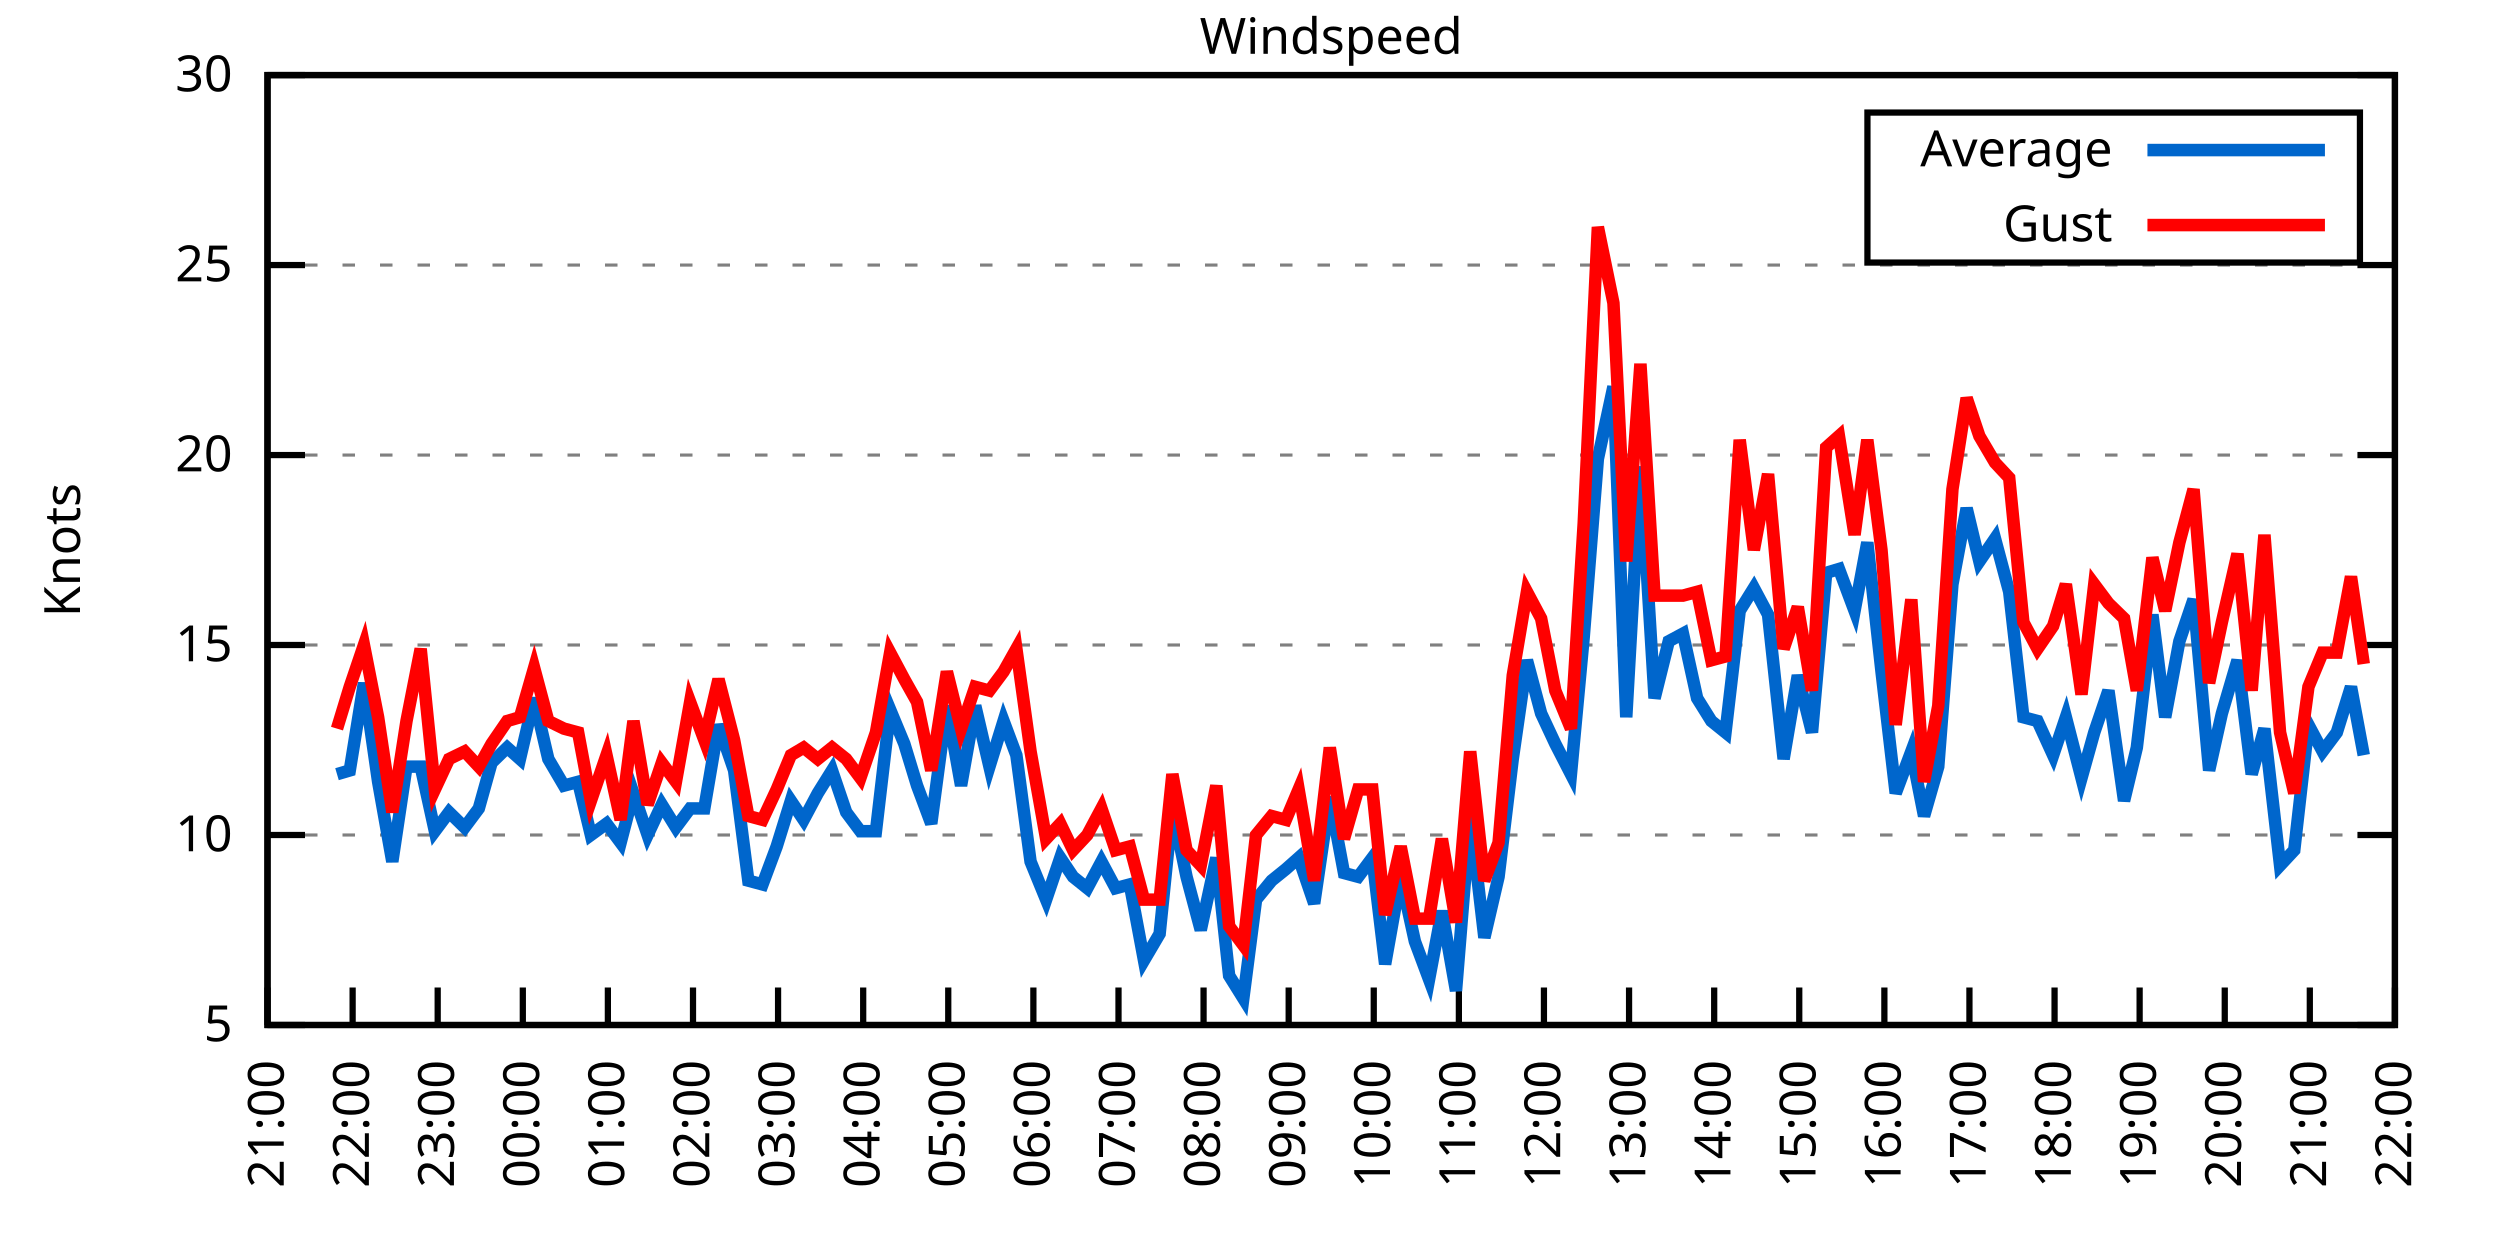
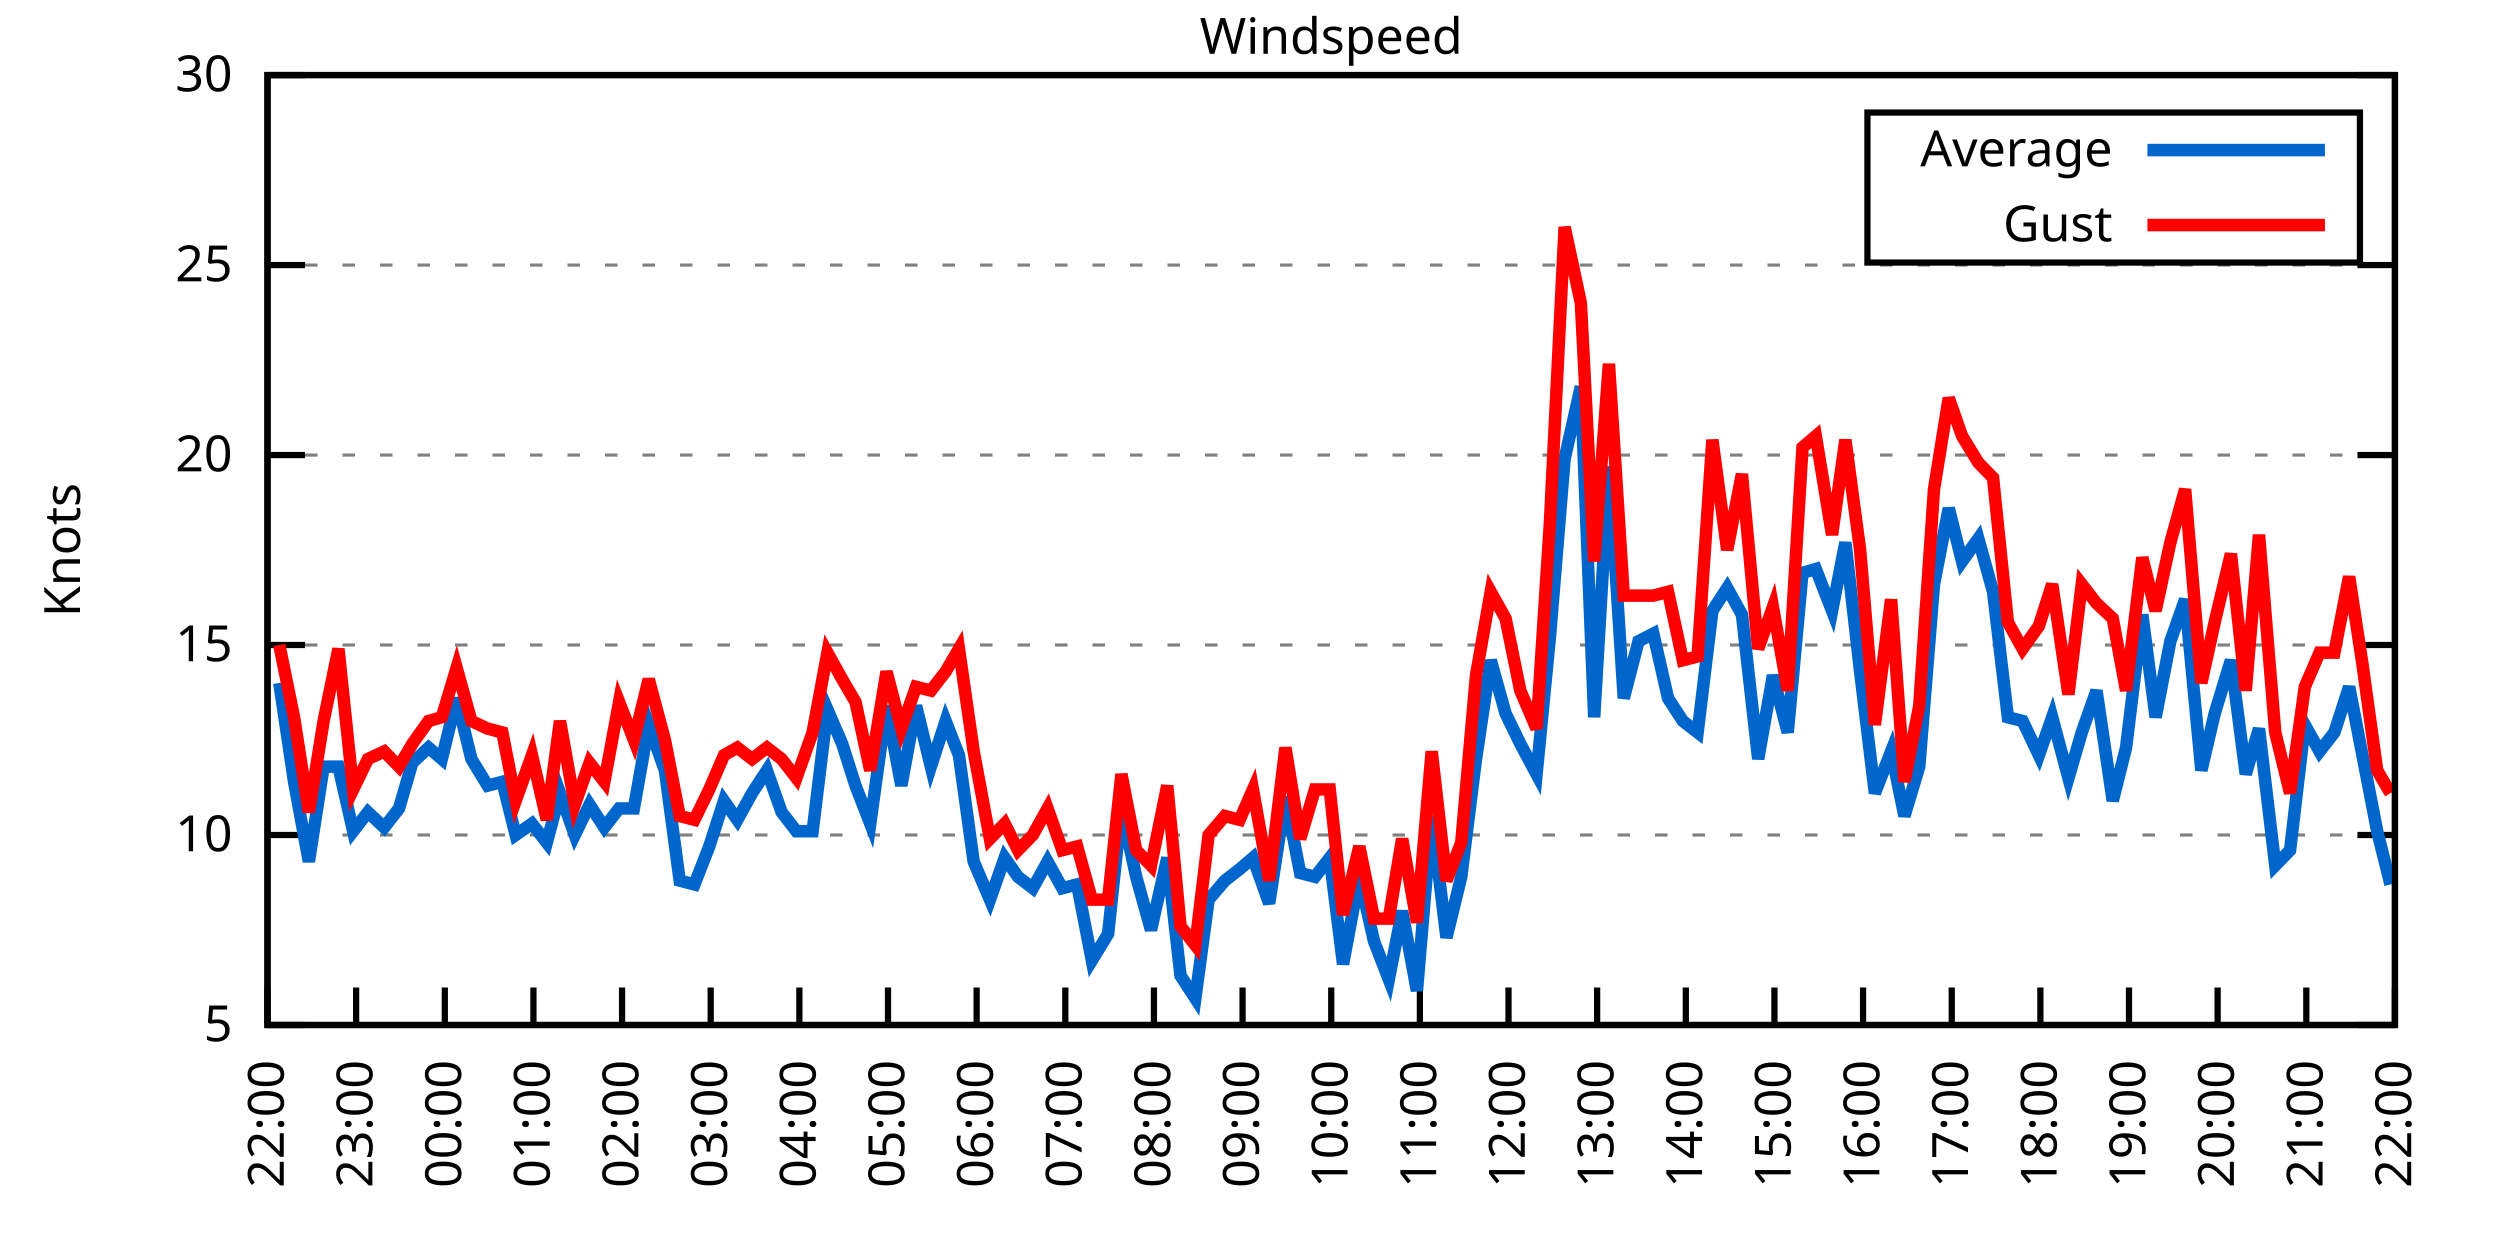
<svg xmlns="http://www.w3.org/2000/svg" xmlns:xlink="http://www.w3.org/1999/xlink" width="400" height="200" viewBox="0 0 400 200">
  <g id="gnuplot_canvas">
    <rect x="0" y="0" width="400" height="200" fill="none" />
    <defs>
      <circle id="gpDot" r="0.5" stroke-width="0.5" stroke="currentColor" />
      <path id="gpPt0" stroke-width="0.333" stroke="currentColor" d="M-1,0 h2 M0,-1 v2" />
      <path id="gpPt1" stroke-width="0.333" stroke="currentColor" d="M-1,-1 L1,1 M1,-1 L-1,1" />
      <path id="gpPt2" stroke-width="0.333" stroke="currentColor" d="M-1,0 L1,0 M0,-1 L0,1 M-1,-1 L1,1 M-1,1 L1,-1" />
      <rect id="gpPt3" stroke-width="0.333" stroke="currentColor" x="-1" y="-1" width="2" height="2" />
      <rect id="gpPt4" stroke-width="0.333" stroke="currentColor" fill="currentColor" x="-1" y="-1" width="2" height="2" />
      <circle id="gpPt5" stroke-width="0.333" stroke="currentColor" cx="0" cy="0" r="1" />
      <use xlink:href="#gpPt5" id="gpPt6" fill="currentColor" stroke="none" />
      <path id="gpPt7" stroke-width="0.333" stroke="currentColor" d="M0,-1.33 L-1.33,0.67 L1.33,0.67 z" />
      <use xlink:href="#gpPt7" id="gpPt8" fill="currentColor" stroke="none" />
      <use xlink:href="#gpPt7" id="gpPt9" stroke="currentColor" transform="rotate(180)" />
      <use xlink:href="#gpPt9" id="gpPt10" fill="currentColor" stroke="none" />
      <use xlink:href="#gpPt3" id="gpPt11" stroke="currentColor" transform="rotate(45)" />
      <use xlink:href="#gpPt11" id="gpPt12" fill="currentColor" stroke="none" />
      <path id="gpPt13" stroke-width="0.333" stroke="currentColor" d="M0,1.330 L1.265,0.411 L0.782,-1.067 L-0.782,-1.076 L-1.265,0.411 z" />
      <use xlink:href="#gpPt13" id="gpPt14" fill="currentColor" stroke="none" />
      <filter id="textbox" filterUnits="objectBoundingBox" x="0" y="0" height="1" width="1">
        <feFlood flood-color="white" flood-opacity="1" result="bgnd" />
        <feComposite in="SourceGraphic" in2="bgnd" operator="atop" />
      </filter>
      <filter id="greybox" filterUnits="objectBoundingBox" x="0" y="0" height="1" width="1">
        <feFlood flood-color="lightgrey" flood-opacity="1" result="grey" />
        <feComposite in="SourceGraphic" in2="grey" operator="atop" />
      </filter>
    </defs>
    <g fill="none" color="white" stroke="currentColor" stroke-width="1.00" stroke-linecap="butt" stroke-linejoin="miter">
</g>
    <g fill="none" color="black" stroke="currentColor" stroke-width="1.00" stroke-linecap="butt" stroke-linejoin="miter">
      <g stroke="none" shape-rendering="crispEdges">
        <polygon fill="rgb(255, 255, 255)" points="42.80,164.00 383.18,164.00 383.18,12.02 42.80,12.02 " />
      </g>
    </g>
    <g fill="none" color="black" stroke="currentColor" stroke-width="1.00" stroke-linecap="butt" stroke-linejoin="miter">
</g>
    <g fill="none" color="black" stroke="black" stroke-width="0.50" stroke-linecap="butt" stroke-linejoin="miter">
</g>
    <g fill="none" color="gray" stroke="currentColor" stroke-width="0.50" stroke-linecap="butt" stroke-linejoin="miter">
      <path stroke="gray" stroke-dasharray="2,4" class="gridline" d="M42.80,164.00 L383.19,164.00  " />
    </g>
    <g fill="none" color="gray" stroke="gray" stroke-width="1.00" stroke-linecap="butt" stroke-linejoin="miter">
</g>
    <g fill="none" color="black" stroke="currentColor" stroke-width="1.00" stroke-linecap="butt" stroke-linejoin="miter">
      <path stroke="black" d="M42.80,164.00 L48.80,164.00 M383.19,164.00 L377.19,164.00  " />
      <g transform="translate(37.20,166.60)" stroke="none" fill="black" font-family="Sans" font-size="8.00" text-anchor="end">
        <text>
          <tspan font-family="Sans"> 5</tspan>
        </text>
      </g>
    </g>
    <g fill="none" color="black" stroke="currentColor" stroke-width="1.00" stroke-linecap="butt" stroke-linejoin="miter">
</g>
    <g fill="none" color="black" stroke="black" stroke-width="0.50" stroke-linecap="butt" stroke-linejoin="miter">
</g>
    <g fill="none" color="gray" stroke="currentColor" stroke-width="0.50" stroke-linecap="butt" stroke-linejoin="miter">
      <path stroke="gray" stroke-dasharray="2,4" class="gridline" d="M42.80,133.60 L383.19,133.60  " />
    </g>
    <g fill="none" color="gray" stroke="gray" stroke-width="1.00" stroke-linecap="butt" stroke-linejoin="miter">
</g>
    <g fill="none" color="black" stroke="currentColor" stroke-width="1.00" stroke-linecap="butt" stroke-linejoin="miter">
      <path stroke="black" d="M42.80,133.60 L48.80,133.60 M383.19,133.60 L377.19,133.60  " />
      <g transform="translate(37.20,136.20)" stroke="none" fill="black" font-family="Sans" font-size="8.00" text-anchor="end">
        <text>
          <tspan font-family="Sans"> 10</tspan>
        </text>
      </g>
    </g>
    <g fill="none" color="black" stroke="currentColor" stroke-width="1.00" stroke-linecap="butt" stroke-linejoin="miter">
</g>
    <g fill="none" color="black" stroke="black" stroke-width="0.50" stroke-linecap="butt" stroke-linejoin="miter">
</g>
    <g fill="none" color="gray" stroke="currentColor" stroke-width="0.50" stroke-linecap="butt" stroke-linejoin="miter">
      <path stroke="gray" stroke-dasharray="2,4" class="gridline" d="M42.80,103.20 L383.19,103.20  " />
    </g>
    <g fill="none" color="gray" stroke="gray" stroke-width="1.00" stroke-linecap="butt" stroke-linejoin="miter">
</g>
    <g fill="none" color="black" stroke="currentColor" stroke-width="1.00" stroke-linecap="butt" stroke-linejoin="miter">
      <path stroke="black" d="M42.80,103.20 L48.80,103.20 M383.19,103.20 L377.19,103.20  " />
      <g transform="translate(37.20,105.80)" stroke="none" fill="black" font-family="Sans" font-size="8.00" text-anchor="end">
        <text>
          <tspan font-family="Sans"> 15</tspan>
        </text>
      </g>
    </g>
    <g fill="none" color="black" stroke="currentColor" stroke-width="1.00" stroke-linecap="butt" stroke-linejoin="miter">
</g>
    <g fill="none" color="black" stroke="black" stroke-width="0.50" stroke-linecap="butt" stroke-linejoin="miter">
</g>
    <g fill="none" color="gray" stroke="currentColor" stroke-width="0.50" stroke-linecap="butt" stroke-linejoin="miter">
      <path stroke="gray" stroke-dasharray="2,4" class="gridline" d="M42.80,72.81 L383.19,72.81  " />
    </g>
    <g fill="none" color="gray" stroke="gray" stroke-width="1.00" stroke-linecap="butt" stroke-linejoin="miter">
</g>
    <g fill="none" color="black" stroke="currentColor" stroke-width="1.00" stroke-linecap="butt" stroke-linejoin="miter">
      <path stroke="black" d="M42.80,72.81 L48.80,72.81 M383.19,72.81 L377.19,72.81  " />
      <g transform="translate(37.20,75.41)" stroke="none" fill="black" font-family="Sans" font-size="8.00" text-anchor="end">
        <text>
          <tspan font-family="Sans"> 20</tspan>
        </text>
      </g>
    </g>
    <g fill="none" color="black" stroke="currentColor" stroke-width="1.00" stroke-linecap="butt" stroke-linejoin="miter">
</g>
    <g fill="none" color="black" stroke="black" stroke-width="0.50" stroke-linecap="butt" stroke-linejoin="miter">
</g>
    <g fill="none" color="gray" stroke="currentColor" stroke-width="0.50" stroke-linecap="butt" stroke-linejoin="miter">
      <path stroke="gray" stroke-dasharray="2,4" class="gridline" d="M42.80,42.41 L383.19,42.41  " />
    </g>
    <g fill="none" color="gray" stroke="gray" stroke-width="1.00" stroke-linecap="butt" stroke-linejoin="miter">
</g>
    <g fill="none" color="black" stroke="currentColor" stroke-width="1.00" stroke-linecap="butt" stroke-linejoin="miter">
      <path stroke="black" d="M42.80,42.41 L48.80,42.41 M383.19,42.41 L377.19,42.41  " />
      <g transform="translate(37.20,45.01)" stroke="none" fill="black" font-family="Sans" font-size="8.00" text-anchor="end">
        <text>
          <tspan font-family="Sans"> 25</tspan>
        </text>
      </g>
    </g>
    <g fill="none" color="black" stroke="currentColor" stroke-width="1.00" stroke-linecap="butt" stroke-linejoin="miter">
</g>
    <g fill="none" color="black" stroke="black" stroke-width="0.50" stroke-linecap="butt" stroke-linejoin="miter">
</g>
    <g fill="none" color="gray" stroke="currentColor" stroke-width="0.50" stroke-linecap="butt" stroke-linejoin="miter">
      <path stroke="gray" stroke-dasharray="2,4" class="gridline" d="M42.80,12.01 L383.19,12.01  " />
    </g>
    <g fill="none" color="gray" stroke="gray" stroke-width="1.00" stroke-linecap="butt" stroke-linejoin="miter">
</g>
    <g fill="none" color="black" stroke="currentColor" stroke-width="1.00" stroke-linecap="butt" stroke-linejoin="miter">
      <path stroke="black" d="M42.80,12.01 L48.80,12.01 M383.19,12.01 L377.19,12.01  " />
      <g transform="translate(37.20,14.61)" stroke="none" fill="black" font-family="Sans" font-size="8.00" text-anchor="end">
        <text>
          <tspan font-family="Sans"> 30</tspan>
        </text>
      </g>
    </g>
    <g fill="none" color="black" stroke="currentColor" stroke-width="1.00" stroke-linecap="butt" stroke-linejoin="miter">
      <path stroke="black" d="M42.80,164.00 L42.80,158.00  " />
      <g transform="translate(45.40,169.60) rotate(270.00)" stroke="none" fill="black" font-family="Sans" font-size="8.00" text-anchor="end">
        <text>
-           <tspan font-family="Sans">21:00</tspan>
-         </text>
-       </g>
-     </g>
-     <g fill="none" color="black" stroke="currentColor" stroke-width="1.00" stroke-linecap="butt" stroke-linejoin="miter">
-       <path stroke="black" d="M56.42,164.00 L56.42,158.00  " />
-       <g transform="translate(59.02,169.60) rotate(270.00)" stroke="none" fill="black" font-family="Sans" font-size="8.00" text-anchor="end">
-         <text>
          <tspan font-family="Sans">22:00</tspan>
        </text>
      </g>
    </g>
    <g fill="none" color="black" stroke="currentColor" stroke-width="1.00" stroke-linecap="butt" stroke-linejoin="miter">
-       <path stroke="black" d="M70.03,164.00 L70.03,158.00  " />
-       <g transform="translate(72.63,169.60) rotate(270.00)" stroke="none" fill="black" font-family="Sans" font-size="8.00" text-anchor="end">
+       <path stroke="black" d="M56.98,164.00 L56.98,158.00  " />
+       <g transform="translate(59.58,169.60) rotate(270.00)" stroke="none" fill="black" font-family="Sans" font-size="8.00" text-anchor="end">
        <text>
          <tspan font-family="Sans">23:00</tspan>
        </text>
      </g>
    </g>
    <g fill="none" color="black" stroke="currentColor" stroke-width="1.00" stroke-linecap="butt" stroke-linejoin="miter">
-       <path stroke="black" d="M83.65,164.00 L83.65,158.00  " />
-       <g transform="translate(86.25,169.60) rotate(270.00)" stroke="none" fill="black" font-family="Sans" font-size="8.00" text-anchor="end">
+       <path stroke="black" d="M71.17,164.00 L71.17,158.00  " />
+       <g transform="translate(73.77,169.60) rotate(270.00)" stroke="none" fill="black" font-family="Sans" font-size="8.00" text-anchor="end">
        <text>
          <tspan font-family="Sans">00:00</tspan>
        </text>
      </g>
    </g>
    <g fill="none" color="black" stroke="currentColor" stroke-width="1.00" stroke-linecap="butt" stroke-linejoin="miter">
-       <path stroke="black" d="M97.26,164.00 L97.26,158.00  " />
-       <g transform="translate(99.86,169.60) rotate(270.00)" stroke="none" fill="black" font-family="Sans" font-size="8.00" text-anchor="end">
+       <path stroke="black" d="M85.35,164.00 L85.35,158.00  " />
+       <g transform="translate(87.95,169.60) rotate(270.00)" stroke="none" fill="black" font-family="Sans" font-size="8.00" text-anchor="end">
        <text>
          <tspan font-family="Sans">01:00</tspan>
        </text>
      </g>
    </g>
    <g fill="none" color="black" stroke="currentColor" stroke-width="1.00" stroke-linecap="butt" stroke-linejoin="miter">
-       <path stroke="black" d="M110.88,164.00 L110.88,158.00  " />
-       <g transform="translate(113.48,169.60) rotate(270.00)" stroke="none" fill="black" font-family="Sans" font-size="8.00" text-anchor="end">
+       <path stroke="black" d="M99.53,164.00 L99.53,158.00  " />
+       <g transform="translate(102.13,169.60) rotate(270.00)" stroke="none" fill="black" font-family="Sans" font-size="8.00" text-anchor="end">
        <text>
          <tspan font-family="Sans">02:00</tspan>
        </text>
      </g>
    </g>
    <g fill="none" color="black" stroke="currentColor" stroke-width="1.00" stroke-linecap="butt" stroke-linejoin="miter">
-       <path stroke="black" d="M124.49,164.00 L124.49,158.00  " />
-       <g transform="translate(127.09,169.60) rotate(270.00)" stroke="none" fill="black" font-family="Sans" font-size="8.00" text-anchor="end">
+       <path stroke="black" d="M113.71,164.00 L113.71,158.00  " />
+       <g transform="translate(116.31,169.60) rotate(270.00)" stroke="none" fill="black" font-family="Sans" font-size="8.00" text-anchor="end">
        <text>
          <tspan font-family="Sans">03:00</tspan>
        </text>
      </g>
    </g>
    <g fill="none" color="black" stroke="currentColor" stroke-width="1.00" stroke-linecap="butt" stroke-linejoin="miter">
-       <path stroke="black" d="M138.11,164.00 L138.11,158.00  " />
-       <g transform="translate(140.71,169.60) rotate(270.00)" stroke="none" fill="black" font-family="Sans" font-size="8.00" text-anchor="end">
+       <path stroke="black" d="M127.90,164.00 L127.90,158.00  " />
+       <g transform="translate(130.50,169.60) rotate(270.00)" stroke="none" fill="black" font-family="Sans" font-size="8.00" text-anchor="end">
        <text>
          <tspan font-family="Sans">04:00</tspan>
        </text>
      </g>
    </g>
    <g fill="none" color="black" stroke="currentColor" stroke-width="1.00" stroke-linecap="butt" stroke-linejoin="miter">
-       <path stroke="black" d="M151.72,164.00 L151.72,158.00  " />
-       <g transform="translate(154.32,169.60) rotate(270.00)" stroke="none" fill="black" font-family="Sans" font-size="8.00" text-anchor="end">
+       <path stroke="black" d="M142.08,164.00 L142.08,158.00  " />
+       <g transform="translate(144.68,169.60) rotate(270.00)" stroke="none" fill="black" font-family="Sans" font-size="8.00" text-anchor="end">
        <text>
          <tspan font-family="Sans">05:00</tspan>
        </text>
      </g>
    </g>
    <g fill="none" color="black" stroke="currentColor" stroke-width="1.00" stroke-linecap="butt" stroke-linejoin="miter">
-       <path stroke="black" d="M165.34,164.00 L165.34,158.00  " />
-       <g transform="translate(167.94,169.60) rotate(270.00)" stroke="none" fill="black" font-family="Sans" font-size="8.00" text-anchor="end">
+       <path stroke="black" d="M156.26,164.00 L156.26,158.00  " />
+       <g transform="translate(158.86,169.60) rotate(270.00)" stroke="none" fill="black" font-family="Sans" font-size="8.00" text-anchor="end">
        <text>
          <tspan font-family="Sans">06:00</tspan>
        </text>
      </g>
    </g>
    <g fill="none" color="black" stroke="currentColor" stroke-width="1.00" stroke-linecap="butt" stroke-linejoin="miter">
-       <path stroke="black" d="M178.96,164.00 L178.96,158.00  " />
-       <g transform="translate(181.56,169.60) rotate(270.00)" stroke="none" fill="black" font-family="Sans" font-size="8.00" text-anchor="end">
+       <path stroke="black" d="M170.45,164.00 L170.45,158.00  " />
+       <g transform="translate(173.05,169.60) rotate(270.00)" stroke="none" fill="black" font-family="Sans" font-size="8.00" text-anchor="end">
        <text>
          <tspan font-family="Sans">07:00</tspan>
        </text>
      </g>
    </g>
    <g fill="none" color="black" stroke="currentColor" stroke-width="1.00" stroke-linecap="butt" stroke-linejoin="miter">
-       <path stroke="black" d="M192.57,164.00 L192.57,158.00  " />
-       <g transform="translate(195.17,169.60) rotate(270.00)" stroke="none" fill="black" font-family="Sans" font-size="8.00" text-anchor="end">
+       <path stroke="black" d="M184.63,164.00 L184.63,158.00  " />
+       <g transform="translate(187.23,169.60) rotate(270.00)" stroke="none" fill="black" font-family="Sans" font-size="8.00" text-anchor="end">
        <text>
          <tspan font-family="Sans">08:00</tspan>
        </text>
      </g>
    </g>
    <g fill="none" color="black" stroke="currentColor" stroke-width="1.00" stroke-linecap="butt" stroke-linejoin="miter">
-       <path stroke="black" d="M206.19,164.00 L206.19,158.00  " />
-       <g transform="translate(208.79,169.60) rotate(270.00)" stroke="none" fill="black" font-family="Sans" font-size="8.00" text-anchor="end">
+       <path stroke="black" d="M198.81,164.00 L198.81,158.00  " />
+       <g transform="translate(201.41,169.60) rotate(270.00)" stroke="none" fill="black" font-family="Sans" font-size="8.00" text-anchor="end">
        <text>
          <tspan font-family="Sans">09:00</tspan>
        </text>
      </g>
    </g>
    <g fill="none" color="black" stroke="currentColor" stroke-width="1.00" stroke-linecap="butt" stroke-linejoin="miter">
-       <path stroke="black" d="M219.80,164.00 L219.80,158.00  " />
-       <g transform="translate(222.40,169.60) rotate(270.00)" stroke="none" fill="black" font-family="Sans" font-size="8.00" text-anchor="end">
+       <path stroke="black" d="M213.00,164.00 L213.00,158.00  " />
+       <g transform="translate(215.60,169.60) rotate(270.00)" stroke="none" fill="black" font-family="Sans" font-size="8.00" text-anchor="end">
        <text>
          <tspan font-family="Sans">10:00</tspan>
        </text>
      </g>
    </g>
    <g fill="none" color="black" stroke="currentColor" stroke-width="1.00" stroke-linecap="butt" stroke-linejoin="miter">
-       <path stroke="black" d="M233.42,164.00 L233.42,158.00  " />
-       <g transform="translate(236.02,169.60) rotate(270.00)" stroke="none" fill="black" font-family="Sans" font-size="8.00" text-anchor="end">
+       <path stroke="black" d="M227.18,164.00 L227.18,158.00  " />
+       <g transform="translate(229.78,169.60) rotate(270.00)" stroke="none" fill="black" font-family="Sans" font-size="8.00" text-anchor="end">
        <text>
          <tspan font-family="Sans">11:00</tspan>
        </text>
      </g>
    </g>
    <g fill="none" color="black" stroke="currentColor" stroke-width="1.00" stroke-linecap="butt" stroke-linejoin="miter">
-       <path stroke="black" d="M247.03,164.00 L247.03,158.00  " />
-       <g transform="translate(249.63,169.60) rotate(270.00)" stroke="none" fill="black" font-family="Sans" font-size="8.00" text-anchor="end">
+       <path stroke="black" d="M241.36,164.00 L241.36,158.00  " />
+       <g transform="translate(243.96,169.60) rotate(270.00)" stroke="none" fill="black" font-family="Sans" font-size="8.00" text-anchor="end">
        <text>
          <tspan font-family="Sans">12:00</tspan>
        </text>
      </g>
    </g>
    <g fill="none" color="black" stroke="currentColor" stroke-width="1.00" stroke-linecap="butt" stroke-linejoin="miter">
-       <path stroke="black" d="M260.65,164.00 L260.65,158.00  " />
-       <g transform="translate(263.25,169.60) rotate(270.00)" stroke="none" fill="black" font-family="Sans" font-size="8.00" text-anchor="end">
+       <path stroke="black" d="M255.54,164.00 L255.54,158.00  " />
+       <g transform="translate(258.14,169.60) rotate(270.00)" stroke="none" fill="black" font-family="Sans" font-size="8.00" text-anchor="end">
        <text>
          <tspan font-family="Sans">13:00</tspan>
        </text>
      </g>
    </g>
    <g fill="none" color="black" stroke="currentColor" stroke-width="1.00" stroke-linecap="butt" stroke-linejoin="miter">
-       <path stroke="black" d="M274.27,164.00 L274.27,158.00  " />
-       <g transform="translate(276.87,169.60) rotate(270.00)" stroke="none" fill="black" font-family="Sans" font-size="8.00" text-anchor="end">
+       <path stroke="black" d="M269.73,164.00 L269.73,158.00  " />
+       <g transform="translate(272.33,169.60) rotate(270.00)" stroke="none" fill="black" font-family="Sans" font-size="8.00" text-anchor="end">
        <text>
          <tspan font-family="Sans">14:00</tspan>
        </text>
      </g>
    </g>
    <g fill="none" color="black" stroke="currentColor" stroke-width="1.00" stroke-linecap="butt" stroke-linejoin="miter">
-       <path stroke="black" d="M287.88,164.00 L287.88,158.00  " />
-       <g transform="translate(290.48,169.60) rotate(270.00)" stroke="none" fill="black" font-family="Sans" font-size="8.00" text-anchor="end">
+       <path stroke="black" d="M283.91,164.00 L283.91,158.00  " />
+       <g transform="translate(286.51,169.60) rotate(270.00)" stroke="none" fill="black" font-family="Sans" font-size="8.00" text-anchor="end">
        <text>
          <tspan font-family="Sans">15:00</tspan>
        </text>
      </g>
    </g>
    <g fill="none" color="black" stroke="currentColor" stroke-width="1.00" stroke-linecap="butt" stroke-linejoin="miter">
-       <path stroke="black" d="M301.50,164.00 L301.50,158.00  " />
-       <g transform="translate(304.10,169.60) rotate(270.00)" stroke="none" fill="black" font-family="Sans" font-size="8.00" text-anchor="end">
+       <path stroke="black" d="M298.09,164.00 L298.09,158.00  " />
+       <g transform="translate(300.69,169.60) rotate(270.00)" stroke="none" fill="black" font-family="Sans" font-size="8.00" text-anchor="end">
        <text>
          <tspan font-family="Sans">16:00</tspan>
        </text>
      </g>
    </g>
    <g fill="none" color="black" stroke="currentColor" stroke-width="1.00" stroke-linecap="butt" stroke-linejoin="miter">
-       <path stroke="black" d="M315.11,164.00 L315.11,158.00  " />
-       <g transform="translate(317.71,169.60) rotate(270.00)" stroke="none" fill="black" font-family="Sans" font-size="8.00" text-anchor="end">
+       <path stroke="black" d="M312.28,164.00 L312.28,158.00  " />
+       <g transform="translate(314.88,169.60) rotate(270.00)" stroke="none" fill="black" font-family="Sans" font-size="8.00" text-anchor="end">
        <text>
          <tspan font-family="Sans">17:00</tspan>
        </text>
      </g>
    </g>
    <g fill="none" color="black" stroke="currentColor" stroke-width="1.00" stroke-linecap="butt" stroke-linejoin="miter">
-       <path stroke="black" d="M328.73,164.00 L328.73,158.00  " />
-       <g transform="translate(331.33,169.60) rotate(270.00)" stroke="none" fill="black" font-family="Sans" font-size="8.00" text-anchor="end">
+       <path stroke="black" d="M326.46,164.00 L326.46,158.00  " />
+       <g transform="translate(329.06,169.60) rotate(270.00)" stroke="none" fill="black" font-family="Sans" font-size="8.00" text-anchor="end">
        <text>
          <tspan font-family="Sans">18:00</tspan>
        </text>
      </g>
    </g>
    <g fill="none" color="black" stroke="currentColor" stroke-width="1.00" stroke-linecap="butt" stroke-linejoin="miter">
-       <path stroke="black" d="M342.34,164.00 L342.34,158.00  " />
-       <g transform="translate(344.94,169.60) rotate(270.00)" stroke="none" fill="black" font-family="Sans" font-size="8.00" text-anchor="end">
+       <path stroke="black" d="M340.64,164.00 L340.64,158.00  " />
+       <g transform="translate(343.24,169.60) rotate(270.00)" stroke="none" fill="black" font-family="Sans" font-size="8.00" text-anchor="end">
        <text>
          <tspan font-family="Sans">19:00</tspan>
        </text>
      </g>
    </g>
    <g fill="none" color="black" stroke="currentColor" stroke-width="1.00" stroke-linecap="butt" stroke-linejoin="miter">
-       <path stroke="black" d="M355.96,164.00 L355.96,158.00  " />
-       <g transform="translate(358.56,169.60) rotate(270.00)" stroke="none" fill="black" font-family="Sans" font-size="8.00" text-anchor="end">
+       <path stroke="black" d="M354.82,164.00 L354.82,158.00  " />
+       <g transform="translate(357.42,169.60) rotate(270.00)" stroke="none" fill="black" font-family="Sans" font-size="8.00" text-anchor="end">
        <text>
          <tspan font-family="Sans">20:00</tspan>
        </text>
      </g>
    </g>
    <g fill="none" color="black" stroke="currentColor" stroke-width="1.00" stroke-linecap="butt" stroke-linejoin="miter">
-       <path stroke="black" d="M369.57,164.00 L369.57,158.00  " />
-       <g transform="translate(372.17,169.60) rotate(270.00)" stroke="none" fill="black" font-family="Sans" font-size="8.00" text-anchor="end">
+       <path stroke="black" d="M369.01,164.00 L369.01,158.00  " />
+       <g transform="translate(371.61,169.60) rotate(270.00)" stroke="none" fill="black" font-family="Sans" font-size="8.00" text-anchor="end">
        <text>
          <tspan font-family="Sans">21:00</tspan>
        </text>
      </g>
    </g>
    <g fill="none" color="black" stroke="currentColor" stroke-width="1.00" stroke-linecap="butt" stroke-linejoin="miter">
      <path stroke="black" d="M383.19,164.00 L383.19,158.00  " />
      <g transform="translate(385.79,169.60) rotate(270.00)" stroke="none" fill="black" font-family="Sans" font-size="8.00" text-anchor="end">
        <text>
          <tspan font-family="Sans">22:00</tspan>
        </text>
      </g>
    </g>
    <g fill="none" color="black" stroke="currentColor" stroke-width="1.00" stroke-linecap="butt" stroke-linejoin="miter">
</g>
    <g fill="none" color="black" stroke="currentColor" stroke-width="1.00" stroke-linecap="butt" stroke-linejoin="miter">
      <path stroke="black" d="M42.80,12.01 L42.80,164.00 L383.19,164.00 L383.19,12.01 L42.80,12.01 Z  " />
    </g>
    <g fill="none" color="black" stroke="currentColor" stroke-width="1.00" stroke-linecap="butt" stroke-linejoin="miter">
</g>
    <g fill="none" color="black" stroke="currentColor" stroke-width="1.00" stroke-linecap="butt" stroke-linejoin="miter">
      <path stroke="black" d="M298.79,42.01 L298.79,18.01 L377.59,18.01 L377.59,42.01 L298.79,42.01 Z  " />
    </g>
    <g id="Windspeed_plot_1">
      <g fill="none" color="white" stroke="black" stroke-width="2.00" stroke-linecap="butt" stroke-linejoin="miter">
</g>
      <g fill="none" color="black" stroke="currentColor" stroke-width="2.00" stroke-linecap="butt" stroke-linejoin="miter">
        <g transform="translate(337.99,26.61)" stroke="none" fill="black" font-family="Sans" font-size="8.00" text-anchor="end">
          <text>
            <tspan font-family="Sans">Average</tspan>
          </text>
        </g>
      </g>
      <g fill="none" color="black" stroke="currentColor" stroke-width="2.00" stroke-linecap="butt" stroke-linejoin="miter">
-         <path stroke="rgb(  0, 102, 204)" d="M343.59,24.01 L371.99,24.01 M53.92,123.87 L55.96,123.27 L58.23,109.28 L60.50,125.09 L62.77,137.86 L65.04,122.66   L67.31,122.66 L69.58,132.99 L71.85,129.95 L74.34,132.39 L76.61,129.35 L78.65,122.05 L81.15,119.62 L83.19,121.44   L85.46,111.72 L87.73,121.44 L90.23,125.70 L92.50,125.09 L94.54,133.60 L97.04,131.78 L99.30,134.82 L101.35,126.91   L103.62,133.60 L105.89,128.74 L108.15,132.39 L110.42,129.35 L112.69,129.35 L114.96,115.97 L117.46,123.27 L119.73,140.90   L122.00,141.51 L124.27,135.43 L126.54,128.13 L128.58,131.17 L130.85,126.91 L133.12,123.27 L135.39,129.95 L137.66,132.99   L140.15,132.99 L142.42,113.54 L144.69,119.01 L146.73,125.70 L149.00,131.78 L151.50,112.93 L153.77,125.70 L156.04,112.93   L158.31,122.66 L160.57,115.36 L162.62,120.83 L164.89,137.86 L167.38,143.94 L169.65,137.25 L171.69,140.29 L173.96,142.11   L176.23,137.86 L178.50,142.11 L180.77,141.51 L183.04,153.66 L185.54,149.41 L187.58,129.35 L189.85,140.29 L192.12,148.80   L194.61,137.25 L196.66,156.10 L198.93,159.74 L200.97,143.94 L203.46,140.90 L205.73,139.07 L207.78,137.25 L210.27,144.55   L212.77,127.52 L215.04,139.68 L217.31,140.29 L219.58,137.25 L221.62,154.27 L224.11,140.29 L226.38,150.62 L228.65,156.70   L230.70,145.76 L232.96,158.53 L235.23,130.56 L237.50,150.02 L239.77,140.29 L242.04,121.44 L244.31,105.64 L246.58,114.15   L248.85,119.01 L251.35,123.87 L253.39,101.99 L255.66,73.41 L258.15,61.86 L260.20,114.76 L262.47,74.63 L264.73,111.72   L267.00,102.60 L269.27,101.38 L271.54,111.72 L273.81,115.36 L276.08,117.19 L278.35,97.73 L280.62,94.08 L282.89,98.34   L285.38,121.44 L287.65,108.07 L289.92,117.19 L292.19,91.65 L294.23,91.04 L296.73,97.73 L298.77,86.79 L301.04,107.46   L303.31,126.91 L305.81,120.23 L307.85,130.56 L310.12,122.66 L312.39,93.48 L314.66,81.32 L316.70,89.83 L319.20,86.18   L321.47,94.69 L323.74,114.76 L326.00,115.36 L328.50,120.83 L330.54,114.76 L333.04,124.48 L335.08,117.19 L337.35,110.50   L339.85,128.13 L341.89,119.62 L344.39,98.34 L346.43,114.76 L348.70,102.60 L350.97,95.91 L353.46,123.27 L355.50,114.15   L358.00,105.64 L360.27,123.87 L362.31,116.58 L364.81,138.47 L367.08,136.03 L369.35,115.97 L371.62,120.23 L373.89,117.19   L376.16,109.89 L378.20,120.83  " />
+         <path stroke="rgb(  0, 102, 204)" d="M343.59,24.01 L371.99,24.01 M44.69,109.28 L47.05,125.09 L49.42,137.86 L51.78,122.66 L54.15,122.66 L56.51,132.99   L58.87,129.95 L61.47,132.39 L63.84,129.35 L65.97,122.05 L68.57,119.62 L70.69,121.44 L73.06,111.72 L75.42,121.44   L78.02,125.70 L80.38,125.09 L82.51,133.60 L85.11,131.78 L87.48,134.82 L89.60,126.91 L91.97,133.60 L94.33,128.74   L96.70,132.39 L99.06,129.35 L101.42,129.35 L103.79,115.97 L106.39,123.27 L108.75,140.90 L111.11,141.51 L113.48,135.43   L115.84,128.13 L117.97,131.17 L120.33,126.91 L122.70,123.27 L125.06,129.95 L127.42,132.99 L130.02,132.99 L132.39,113.54   L134.75,119.01 L136.88,125.70 L139.24,131.78 L141.84,112.93 L144.21,125.70 L146.57,112.93 L148.94,122.66 L151.30,115.36   L153.43,120.83 L155.79,137.86 L158.39,143.94 L160.75,137.25 L162.88,140.29 L165.25,142.11 L167.61,137.86 L169.97,142.11   L172.34,141.51 L174.70,153.66 L177.30,149.41 L179.43,129.35 L181.79,140.29 L184.16,148.80 L186.76,137.25 L188.88,156.10   L191.25,159.74 L193.38,143.94 L195.98,140.90 L198.34,139.07 L200.47,137.25 L203.07,144.55 L205.67,127.52 L208.03,139.68   L210.39,140.29 L212.76,137.25 L214.89,154.27 L217.49,140.29 L219.85,150.62 L222.21,156.70 L224.34,145.76 L226.71,158.53   L229.07,130.56 L231.43,150.02 L233.80,140.29 L236.16,121.44 L238.52,105.64 L240.89,114.15 L243.25,119.01 L245.85,123.87   L247.98,101.99 L250.34,73.41 L252.94,61.86 L255.07,114.76 L257.43,74.63 L259.80,111.72 L262.16,102.60 L264.53,101.38   L266.89,111.72 L269.25,115.36 L271.62,117.19 L273.98,97.73 L276.35,94.08 L278.71,98.34 L281.31,121.44 L283.67,108.07   L286.04,117.19 L288.40,91.65 L290.53,91.04 L293.13,97.73 L295.26,86.79 L297.62,107.46 L299.98,126.91 L302.58,120.23   L304.71,130.56 L307.08,122.66 L309.44,93.48 L311.80,81.32 L313.93,89.83 L316.53,86.18 L318.89,94.69 L321.26,114.76   L323.62,115.36 L326.22,120.83 L328.35,114.76 L330.95,124.48 L333.08,117.19 L335.44,110.50 L338.04,128.13 L340.17,119.62   L342.77,98.34 L344.90,114.76 L347.26,102.60 L349.62,95.91 L352.22,123.27 L354.35,114.15 L356.95,105.64 L359.32,123.87   L361.44,116.58 L364.04,138.47 L366.41,136.03 L368.77,115.97 L371.13,120.23 L373.50,117.19 L375.86,109.89 L377.99,120.83   L380.35,132.99 L382.48,141.51  " />
      </g>
    </g>
    <g id="Windspeed_plot_2">
      <g fill="none" color="black" stroke="currentColor" stroke-width="2.00" stroke-linecap="butt" stroke-linejoin="miter">
        <g transform="translate(337.99,38.61)" stroke="none" fill="black" font-family="Sans" font-size="8.00" text-anchor="end">
          <text>
            <tspan font-family="Sans">Gust</tspan>
          </text>
        </g>
      </g>
      <g fill="none" color="black" stroke="currentColor" stroke-width="2.00" stroke-linecap="butt" stroke-linejoin="miter">
-         <path stroke="rgb(255,   0,   0)" d="M343.59,36.01 L371.99,36.01 M53.92,116.58 L55.96,109.89 L58.23,103.20 L60.50,114.76 L62.77,129.95 L65.04,115.36   L67.31,103.81 L69.58,126.31 L71.85,121.44 L74.34,120.23 L76.61,122.66 L78.65,119.01 L81.15,115.36 L83.19,114.76   L85.46,106.85 L87.73,115.36 L90.23,116.58 L92.50,117.19 L94.54,128.13 L97.04,120.83 L99.30,131.17 L101.35,115.36   L103.62,128.74 L105.89,122.05 L108.15,125.09 L110.42,112.32 L112.69,118.40 L114.96,108.68 L117.46,118.40 L119.73,130.56   L122.00,131.17 L124.27,126.31 L126.54,120.83 L128.58,119.62 L130.85,121.44 L133.12,119.62 L135.39,121.44 L137.66,124.48   L140.15,117.19 L142.42,104.42 L144.69,108.68 L146.73,112.32 L149.00,123.27 L151.50,107.46 L153.77,116.58 L156.04,109.89   L158.31,110.50 L160.57,107.46 L162.62,103.81 L164.89,120.23 L167.38,134.21 L169.65,131.78 L171.69,136.03 L173.96,133.60   L176.23,129.35 L178.50,136.03 L180.77,135.43 L183.04,143.94 L185.54,143.94 L187.58,123.87 L189.85,136.03 L192.12,138.47   L194.61,125.70 L196.66,148.19 L198.93,151.23 L200.97,133.60 L203.46,130.56 L205.73,131.17 L207.78,126.31 L210.27,140.90   L212.77,119.62 L215.04,134.21 L217.31,126.31 L219.58,126.31 L221.62,146.37 L224.11,135.43 L226.38,146.98 L228.65,146.98   L230.70,134.21 L232.96,147.59 L235.23,120.23 L237.50,140.90 L239.77,134.82 L242.04,108.07 L244.31,94.69 L246.58,98.95   L248.85,110.50 L251.35,116.58 L253.39,83.75 L255.66,36.33 L258.15,48.49 L260.20,89.83 L262.47,58.21 L264.73,95.30   L267.00,95.30 L269.27,95.30 L271.54,94.69 L273.81,105.64 L276.08,105.03 L278.35,70.37 L280.62,88.00 L282.89,75.85   L285.38,103.81 L287.65,97.12 L289.92,110.50 L292.19,71.59 L294.23,69.77 L296.73,85.57 L298.77,70.37 L301.04,88.00   L303.31,115.97 L305.81,95.91 L307.85,125.09 L310.12,112.93 L312.39,78.28 L314.66,63.69 L316.70,69.77 L319.20,74.02   L321.47,76.45 L323.74,99.56 L326.00,103.81 L328.50,100.16 L330.54,93.48 L333.04,111.11 L335.08,93.48 L337.35,96.52   L339.85,98.95 L341.89,110.50 L344.39,89.22 L346.43,97.73 L348.70,86.79 L350.97,78.28 L353.46,109.28 L355.50,99.56   L358.00,88.61 L360.27,110.50 L362.31,85.57 L364.81,117.19 L367.08,126.91 L369.35,109.89 L371.62,104.42 L373.89,104.42   L376.16,92.26 L378.20,106.24  " />
+         <path stroke="rgb(255,   0,   0)" d="M343.59,36.01 L371.99,36.01 M44.69,103.20 L47.05,114.76 L49.42,129.95 L51.78,115.36 L54.15,103.81 L56.51,126.31   L58.87,121.44 L61.47,120.23 L63.84,122.66 L65.97,119.01 L68.57,115.36 L70.69,114.76 L73.06,106.85 L75.42,115.36   L78.02,116.58 L80.38,117.19 L82.51,128.13 L85.11,120.83 L87.48,131.17 L89.60,115.36 L91.97,128.74 L94.33,122.05   L96.70,125.09 L99.06,112.32 L101.42,118.40 L103.79,108.68 L106.39,118.40 L108.75,130.56 L111.11,131.17 L113.48,126.31   L115.84,120.83 L117.97,119.62 L120.33,121.44 L122.70,119.62 L125.06,121.44 L127.42,124.48 L130.02,117.19 L132.39,104.42   L134.75,108.68 L136.88,112.32 L139.24,123.27 L141.84,107.46 L144.21,116.58 L146.57,109.89 L148.94,110.50 L151.30,107.46   L153.43,103.81 L155.79,120.23 L158.39,134.21 L160.75,131.78 L162.88,136.03 L165.25,133.60 L167.61,129.35 L169.97,136.03   L172.34,135.43 L174.70,143.94 L177.30,143.94 L179.43,123.87 L181.79,136.03 L184.16,138.47 L186.76,125.70 L188.88,148.19   L191.25,151.23 L193.38,133.60 L195.98,130.56 L198.34,131.17 L200.47,126.31 L203.07,140.90 L205.67,119.62 L208.03,134.21   L210.39,126.31 L212.76,126.31 L214.89,146.37 L217.49,135.43 L219.85,146.98 L222.21,146.98 L224.34,134.21 L226.71,147.59   L229.07,120.23 L231.43,140.90 L233.80,134.82 L236.16,108.07 L238.52,94.69 L240.89,98.95 L243.25,110.50 L245.85,116.58   L247.98,83.75 L250.34,36.33 L252.94,48.49 L255.07,89.83 L257.43,58.21 L259.80,95.30 L262.16,95.30 L264.53,95.30   L266.89,94.69 L269.25,105.64 L271.62,105.03 L273.98,70.37 L276.35,88.00 L278.71,75.85 L281.31,103.81 L283.67,97.12   L286.04,110.50 L288.40,71.59 L290.53,69.77 L293.13,85.57 L295.26,70.37 L297.62,88.00 L299.98,115.97 L302.58,95.91   L304.71,125.09 L307.08,112.93 L309.44,78.28 L311.80,63.69 L313.93,69.77 L316.53,74.02 L318.89,76.45 L321.26,99.56   L323.62,103.81 L326.22,100.16 L328.35,93.48 L330.95,111.11 L333.08,93.48 L335.44,96.52 L338.04,98.95 L340.17,110.50   L342.77,89.22 L344.90,97.73 L347.26,86.79 L349.62,78.28 L352.22,109.28 L354.35,99.56 L356.95,88.61 L359.32,110.50   L361.44,85.57 L364.04,117.19 L366.41,126.91 L368.77,109.89 L371.13,104.42 L373.50,104.42 L375.86,92.26 L377.99,106.24   L380.35,123.27 L382.48,126.91  " />
      </g>
    </g>
    <g fill="none" color="black" stroke="currentColor" stroke-width="2.00" stroke-linecap="butt" stroke-linejoin="miter">
</g>
    <g fill="none" color="black" stroke="black" stroke-width="1.00" stroke-linecap="butt" stroke-linejoin="miter">
</g>
    <g fill="none" color="black" stroke="currentColor" stroke-width="1.00" stroke-linecap="butt" stroke-linejoin="miter">
      <path stroke="black" d="M42.80,12.01 L42.80,164.00 L383.19,164.00 L383.19,12.01 L42.80,12.01 Z  " />
      <g transform="translate(12.80,88.01) rotate(270.00)" stroke="none" fill="black" font-family="Sans" font-size="8.00" text-anchor="middle">
        <text>
          <tspan font-family="Sans">Knots</tspan>
        </text>
      </g>
    </g>
    <g fill="none" color="black" stroke="currentColor" stroke-width="1.00" stroke-linecap="butt" stroke-linejoin="miter">
</g>
    <g fill="none" color="black" stroke="currentColor" stroke-width="1.00" stroke-linecap="butt" stroke-linejoin="miter">
      <g transform="translate(212.99,8.61)" stroke="none" fill="black" font-family="Sans" font-size="8.00" text-anchor="middle">
        <text>
          <tspan font-family="Sans">Windspeed</tspan>
        </text>
      </g>
    </g>
    <g fill="none" color="black" stroke="currentColor" stroke-width="1.00" stroke-linecap="butt" stroke-linejoin="miter">
</g>
  </g>
</svg>
